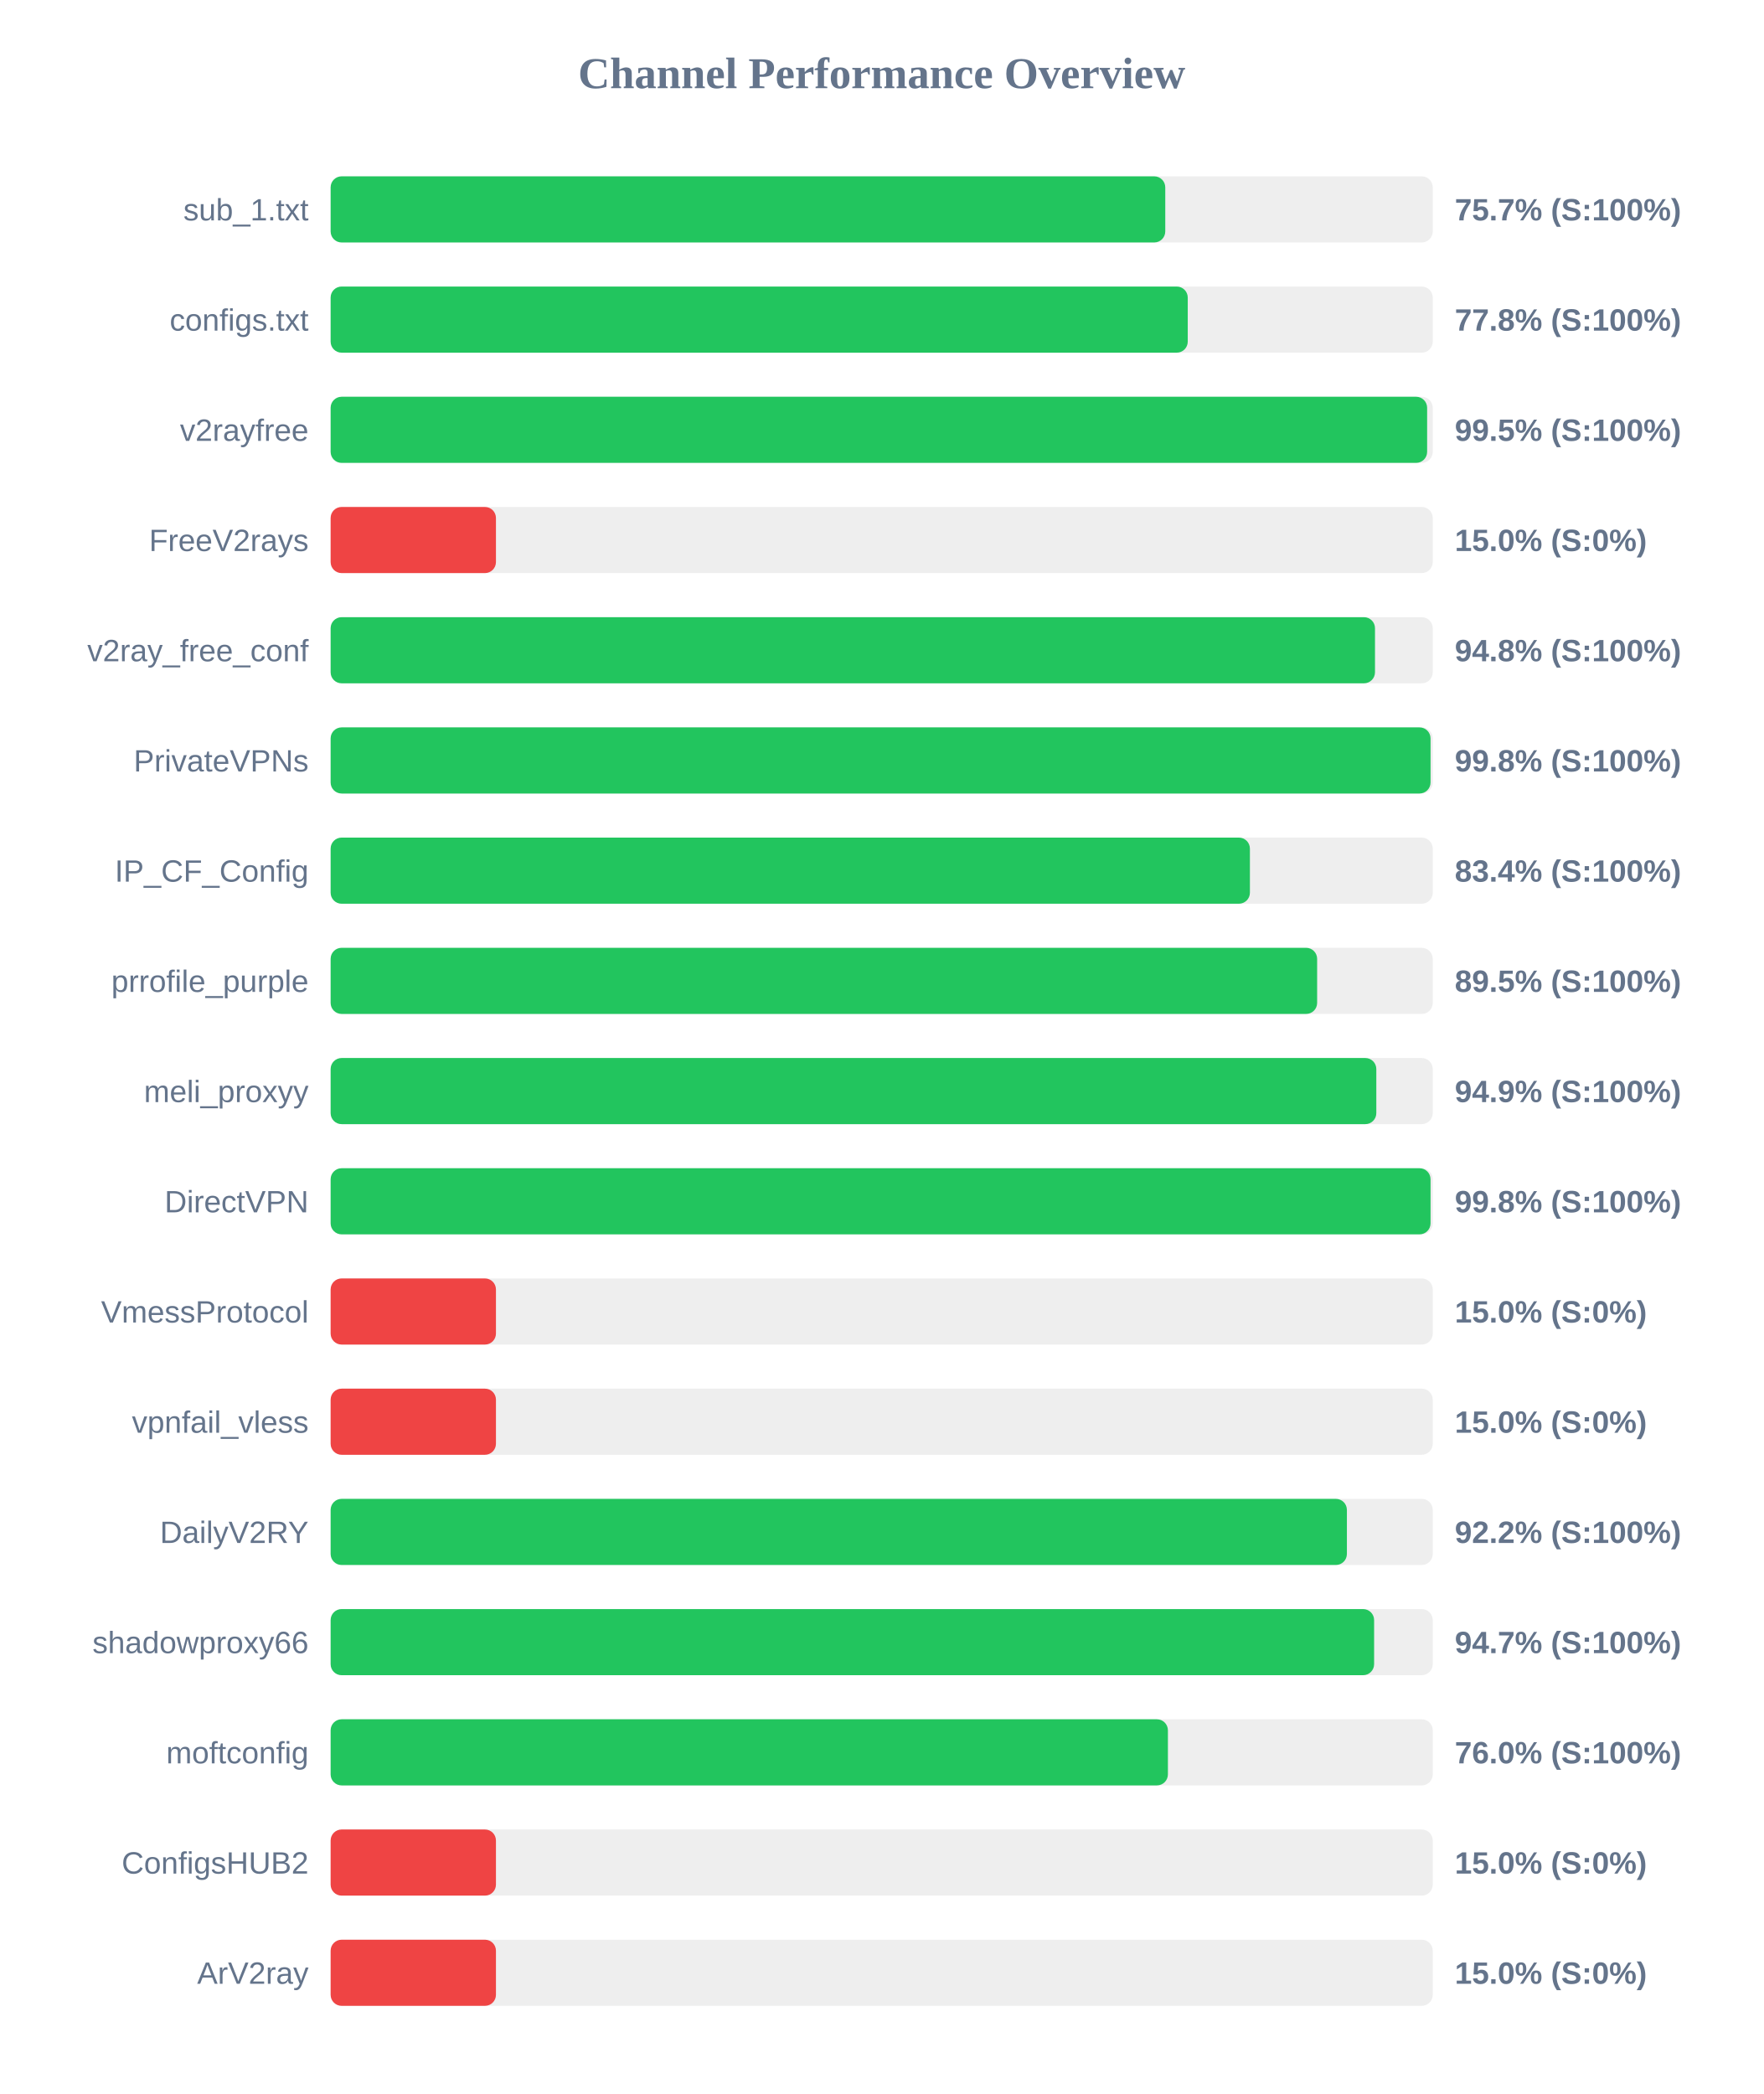
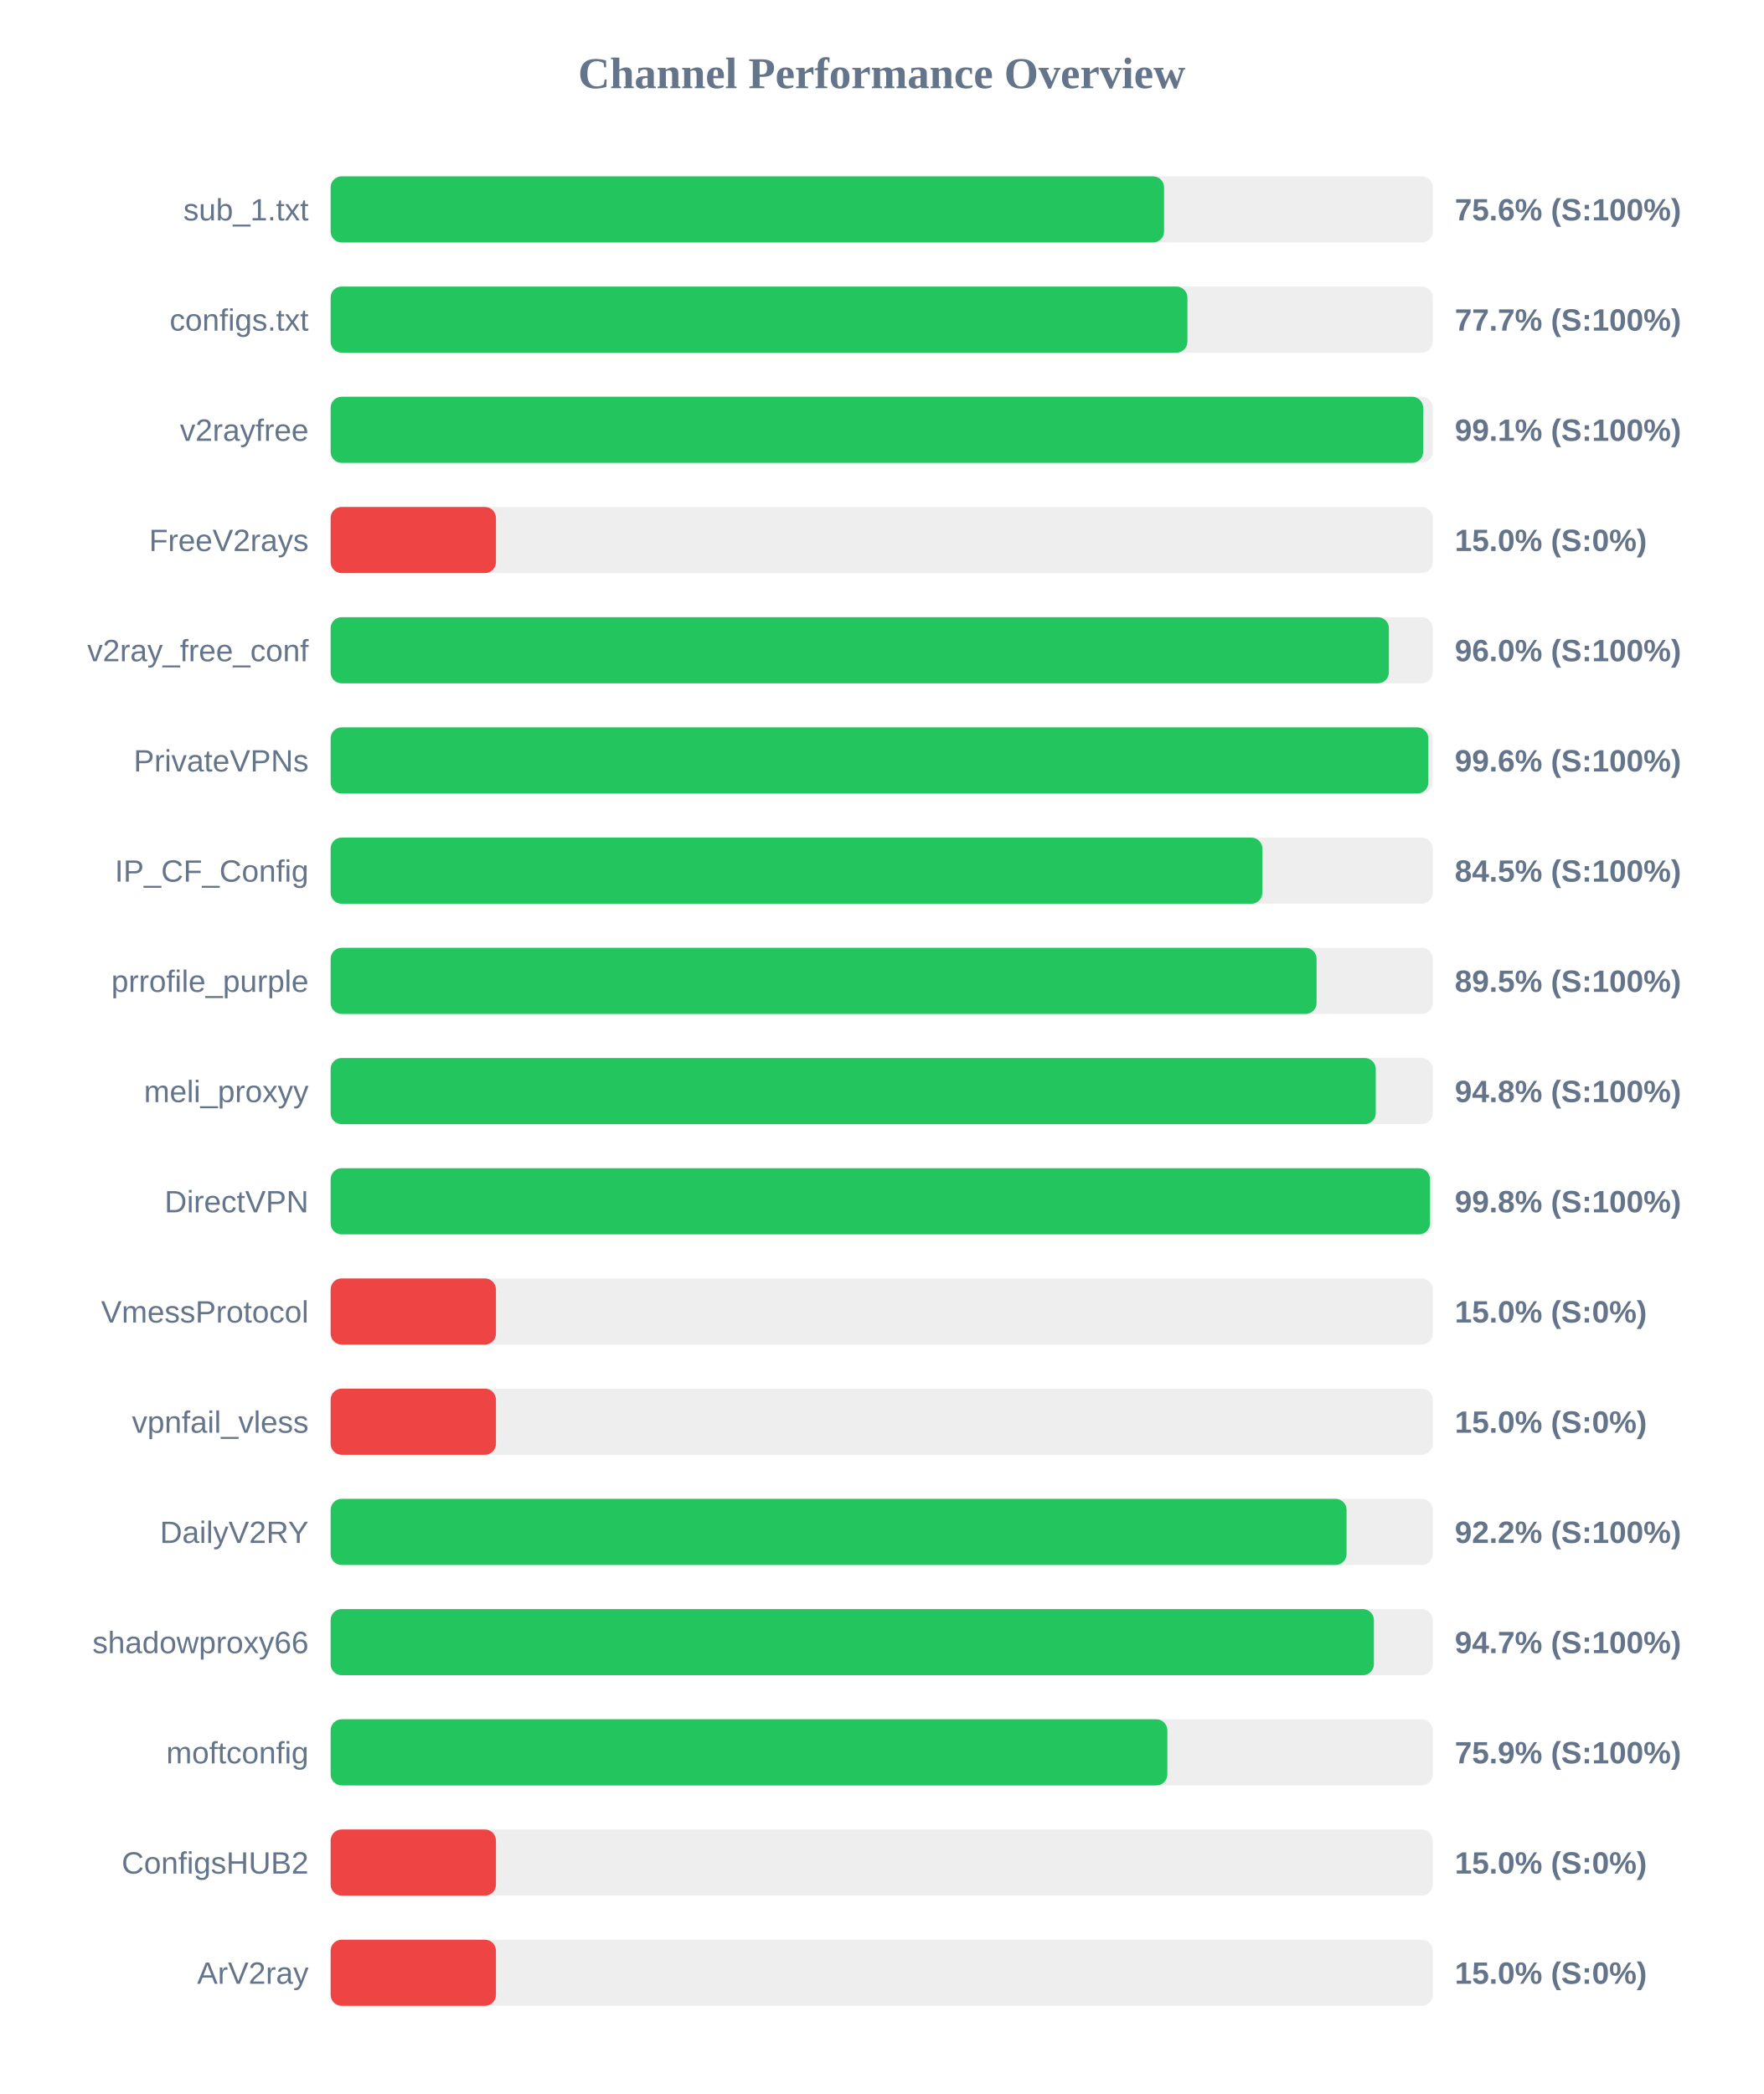
<svg xmlns="http://www.w3.org/2000/svg" width="800" height="950" version="1.1">
  <style>
        .row { font: 14px Arial; fill: #64748b; }
        .score { font: bold 14px Arial; fill: #64748b; }
    </style>
  <text x="400" y="40" text-anchor="middle" font-size="20px" font-weight="bold" fill="#64748b">Channel Performance Overview</text>
  <rect x="150" y="80" width="500" height="30" fill="#eee" rx="5" />
-   <rect x="150" y="80" width="378.65" height="30" fill="#22c55e" rx="5" />
+   <rect x="150" y="80" width="378.1" height="30" fill="#22c55e" rx="5" />
  <text x="140" y="100" text-anchor="end" class="row">sub_1.txt</text>
-   <text x="660" y="100" text-anchor="start" class="score">75.7% (S:100%)</text>
+   <text x="660" y="100" text-anchor="start" class="score">75.6% (S:100%)</text>
  <rect x="150" y="130" width="500" height="30" fill="#eee" rx="5" />
-   <rect x="150" y="130" width="388.85" height="30" fill="#22c55e" rx="5" />
+   <rect x="150" y="130" width="388.7" height="30" fill="#22c55e" rx="5" />
  <text x="140" y="150" text-anchor="end" class="row">configs.txt</text>
-   <text x="660" y="150" text-anchor="start" class="score">77.8% (S:100%)</text>
+   <text x="660" y="150" text-anchor="start" class="score">77.7% (S:100%)</text>
  <rect x="150" y="180" width="500" height="30" fill="#eee" rx="5" />
-   <rect x="150" y="180" width="497.45" height="30" fill="#22c55e" rx="5" />
+   <rect x="150" y="180" width="495.65" height="30" fill="#22c55e" rx="5" />
  <text x="140" y="200" text-anchor="end" class="row">v2rayfree</text>
-   <text x="660" y="200" text-anchor="start" class="score">99.5% (S:100%)</text>
+   <text x="660" y="200" text-anchor="start" class="score">99.1% (S:100%)</text>
  <rect x="150" y="230" width="500" height="30" fill="#eee" rx="5" />
  <rect x="150" y="230" width="75.0" height="30" fill="#ef4444" rx="5" />
  <text x="140" y="250" text-anchor="end" class="row">FreeV2rays</text>
  <text x="660" y="250" text-anchor="start" class="score">15.0% (S:0%)</text>
  <rect x="150" y="280" width="500" height="30" fill="#eee" rx="5" />
-   <rect x="150" y="280" width="473.8" height="30" fill="#22c55e" rx="5" />
+   <rect x="150" y="280" width="480.1" height="30" fill="#22c55e" rx="5" />
  <text x="140" y="300" text-anchor="end" class="row">v2ray_free_conf</text>
-   <text x="660" y="300" text-anchor="start" class="score">94.8% (S:100%)</text>
+   <text x="660" y="300" text-anchor="start" class="score">96.0% (S:100%)</text>
  <rect x="150" y="330" width="500" height="30" fill="#eee" rx="5" />
-   <rect x="150" y="330" width="499.0" height="30" fill="#22c55e" rx="5" />
+   <rect x="150" y="330" width="498.0" height="30" fill="#22c55e" rx="5" />
  <text x="140" y="350" text-anchor="end" class="row">PrivateVPNs</text>
-   <text x="660" y="350" text-anchor="start" class="score">99.8% (S:100%)</text>
+   <text x="660" y="350" text-anchor="start" class="score">99.6% (S:100%)</text>
  <rect x="150" y="380" width="500" height="30" fill="#eee" rx="5" />
-   <rect x="150" y="380" width="417.05" height="30" fill="#22c55e" rx="5" />
+   <rect x="150" y="380" width="422.7" height="30" fill="#22c55e" rx="5" />
  <text x="140" y="400" text-anchor="end" class="row">IP_CF_Config</text>
-   <text x="660" y="400" text-anchor="start" class="score">83.4% (S:100%)</text>
+   <text x="660" y="400" text-anchor="start" class="score">84.5% (S:100%)</text>
  <rect x="150" y="430" width="500" height="30" fill="#eee" rx="5" />
-   <rect x="150" y="430" width="447.55" height="30" fill="#22c55e" rx="5" />
+   <rect x="150" y="430" width="447.3" height="30" fill="#22c55e" rx="5" />
  <text x="140" y="450" text-anchor="end" class="row">prrofile_purple</text>
  <text x="660" y="450" text-anchor="start" class="score">89.5% (S:100%)</text>
  <rect x="150" y="480" width="500" height="30" fill="#eee" rx="5" />
-   <rect x="150" y="480" width="474.4" height="30" fill="#22c55e" rx="5" />
+   <rect x="150" y="480" width="474.15" height="30" fill="#22c55e" rx="5" />
  <text x="140" y="500" text-anchor="end" class="row">meli_proxyy</text>
-   <text x="660" y="500" text-anchor="start" class="score">94.9% (S:100%)</text>
+   <text x="660" y="500" text-anchor="start" class="score">94.8% (S:100%)</text>
  <rect x="150" y="530" width="500" height="30" fill="#eee" rx="5" />
-   <rect x="150" y="530" width="499.0" height="30" fill="#22c55e" rx="5" />
+   <rect x="150" y="530" width="498.75" height="30" fill="#22c55e" rx="5" />
  <text x="140" y="550" text-anchor="end" class="row">DirectVPN</text>
  <text x="660" y="550" text-anchor="start" class="score">99.8% (S:100%)</text>
  <rect x="150" y="580" width="500" height="30" fill="#eee" rx="5" />
  <rect x="150" y="580" width="75.0" height="30" fill="#ef4444" rx="5" />
  <text x="140" y="600" text-anchor="end" class="row">VmessProtocol</text>
  <text x="660" y="600" text-anchor="start" class="score">15.0% (S:0%)</text>
  <rect x="150" y="630" width="500" height="30" fill="#eee" rx="5" />
  <rect x="150" y="630" width="75.0" height="30" fill="#ef4444" rx="5" />
  <text x="140" y="650" text-anchor="end" class="row">vpnfail_vless</text>
  <text x="660" y="650" text-anchor="start" class="score">15.0% (S:0%)</text>
  <rect x="150" y="680" width="500" height="30" fill="#eee" rx="5" />
-   <rect x="150" y="680" width="461.05" height="30" fill="#22c55e" rx="5" />
+   <rect x="150" y="680" width="460.9" height="30" fill="#22c55e" rx="5" />
  <text x="140" y="700" text-anchor="end" class="row">DailyV2RY</text>
  <text x="660" y="700" text-anchor="start" class="score">92.2% (S:100%)</text>
  <rect x="150" y="730" width="500" height="30" fill="#eee" rx="5" />
-   <rect x="150" y="730" width="473.4" height="30" fill="#22c55e" rx="5" />
+   <rect x="150" y="730" width="473.3" height="30" fill="#22c55e" rx="5" />
  <text x="140" y="750" text-anchor="end" class="row">shadowproxy66</text>
  <text x="660" y="750" text-anchor="start" class="score">94.7% (S:100%)</text>
  <rect x="150" y="780" width="500" height="30" fill="#eee" rx="5" />
-   <rect x="150" y="780" width="379.85" height="30" fill="#22c55e" rx="5" />
+   <rect x="150" y="780" width="379.6" height="30" fill="#22c55e" rx="5" />
  <text x="140" y="800" text-anchor="end" class="row">moftconfig</text>
-   <text x="660" y="800" text-anchor="start" class="score">76.0% (S:100%)</text>
+   <text x="660" y="800" text-anchor="start" class="score">75.9% (S:100%)</text>
  <rect x="150" y="830" width="500" height="30" fill="#eee" rx="5" />
  <rect x="150" y="830" width="75.0" height="30" fill="#ef4444" rx="5" />
  <text x="140" y="850" text-anchor="end" class="row">ConfigsHUB2</text>
  <text x="660" y="850" text-anchor="start" class="score">15.0% (S:0%)</text>
  <rect x="150" y="880" width="500" height="30" fill="#eee" rx="5" />
  <rect x="150" y="880" width="75.0" height="30" fill="#ef4444" rx="5" />
  <text x="140" y="900" text-anchor="end" class="row">ArV2ray</text>
  <text x="660" y="900" text-anchor="start" class="score">15.0% (S:0%)</text>
</svg>
